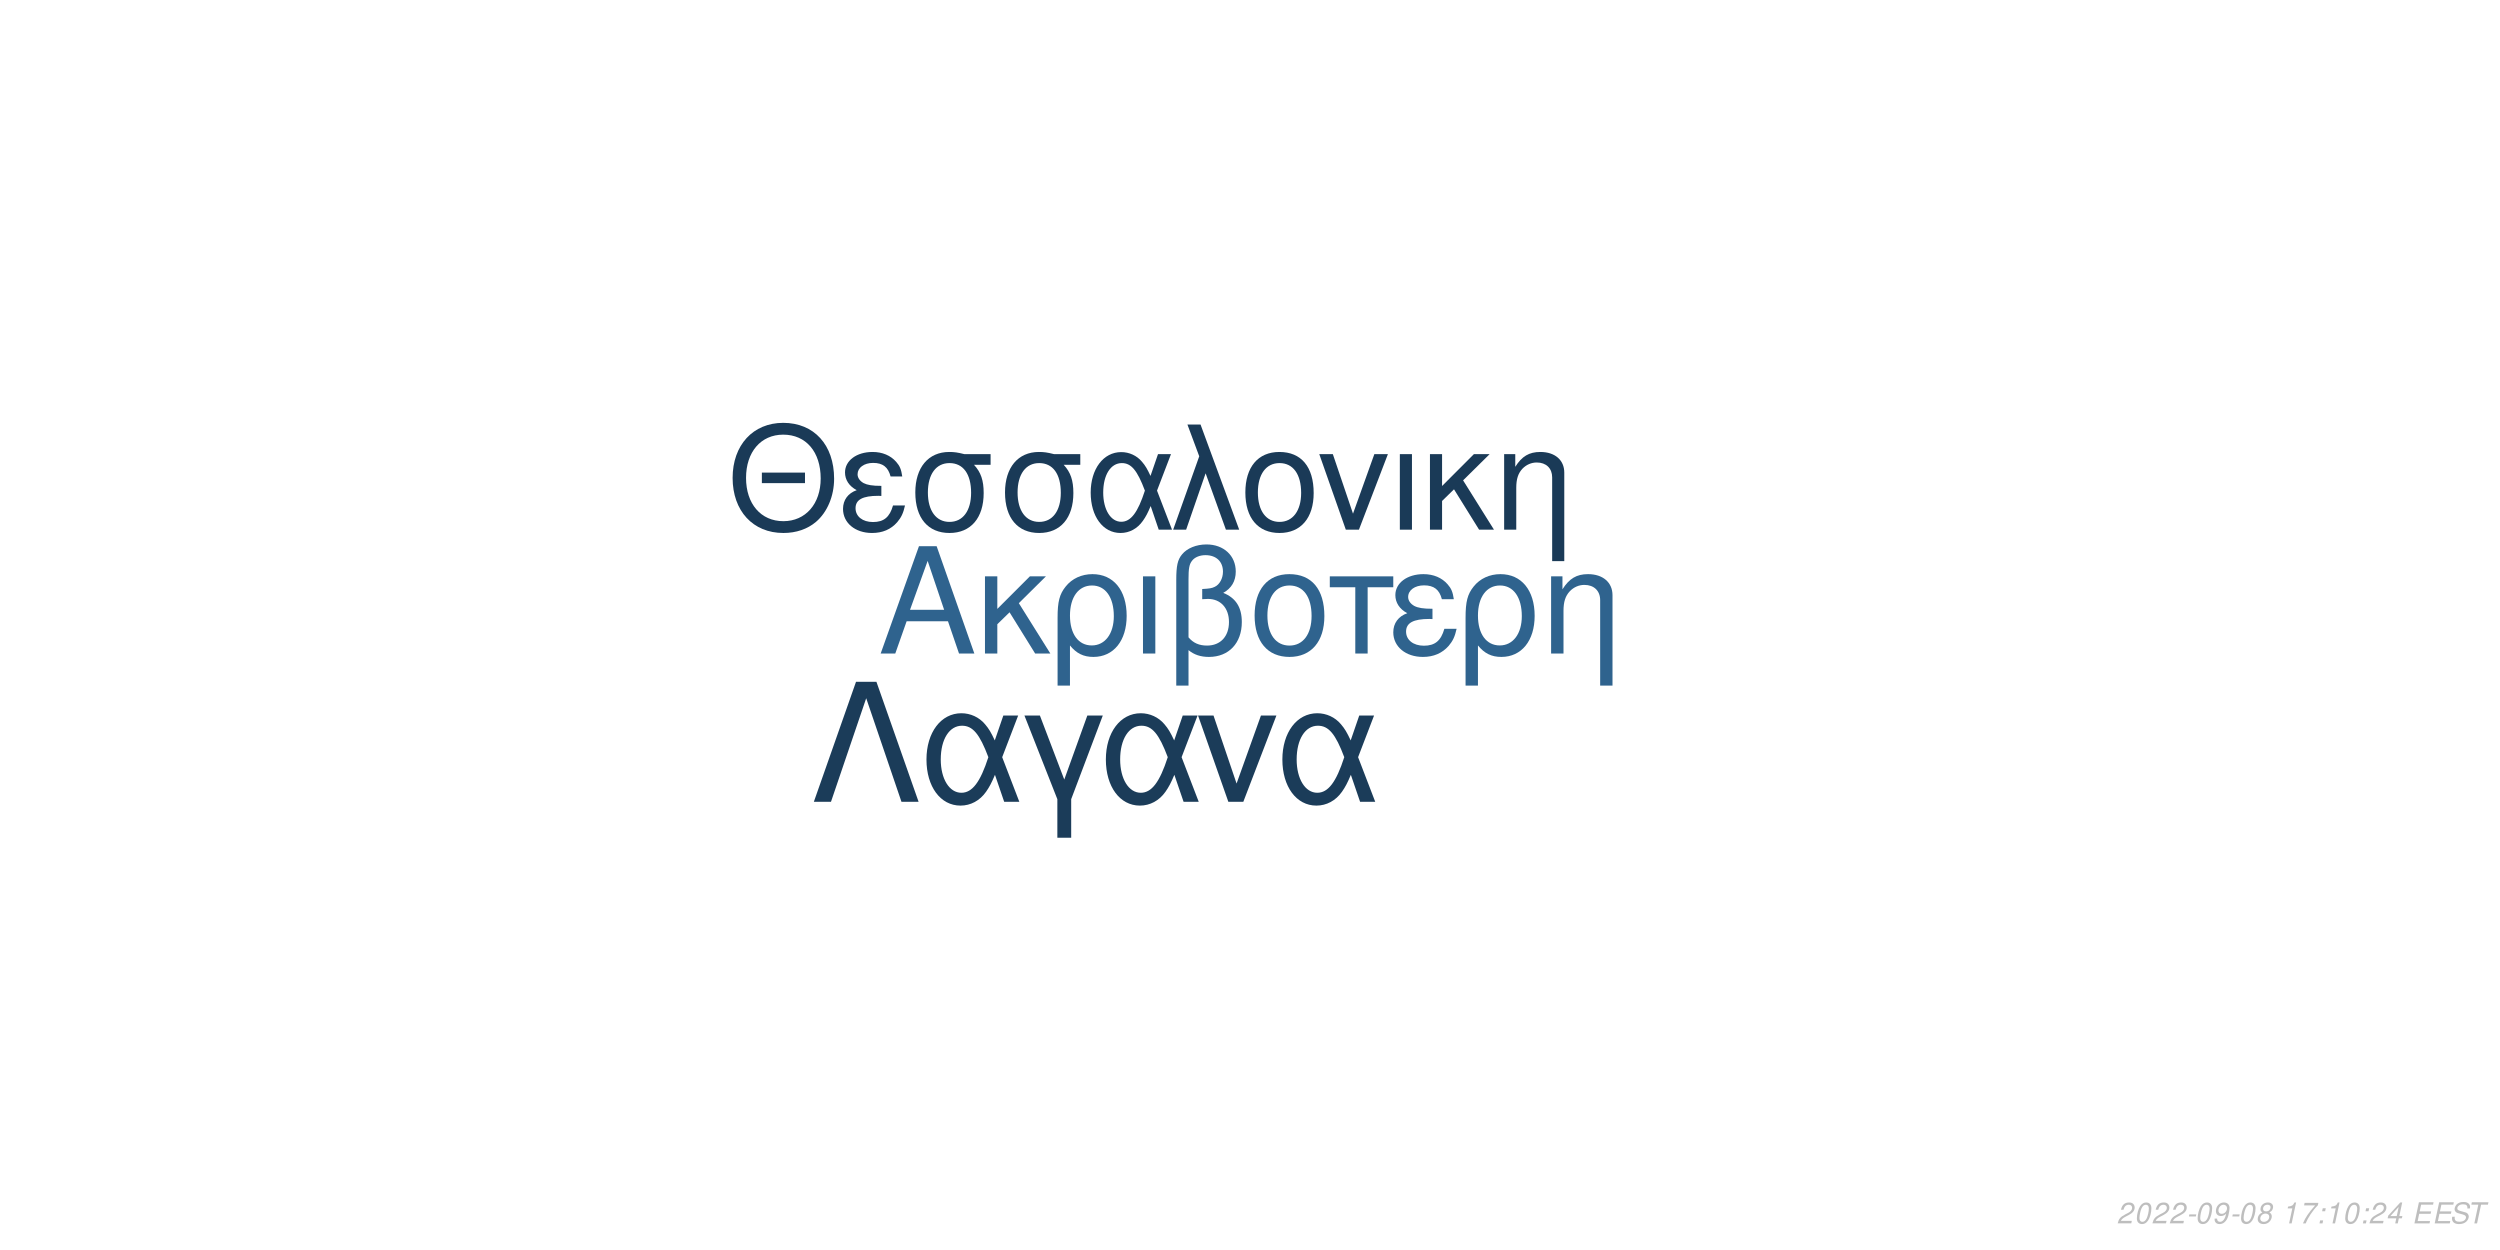
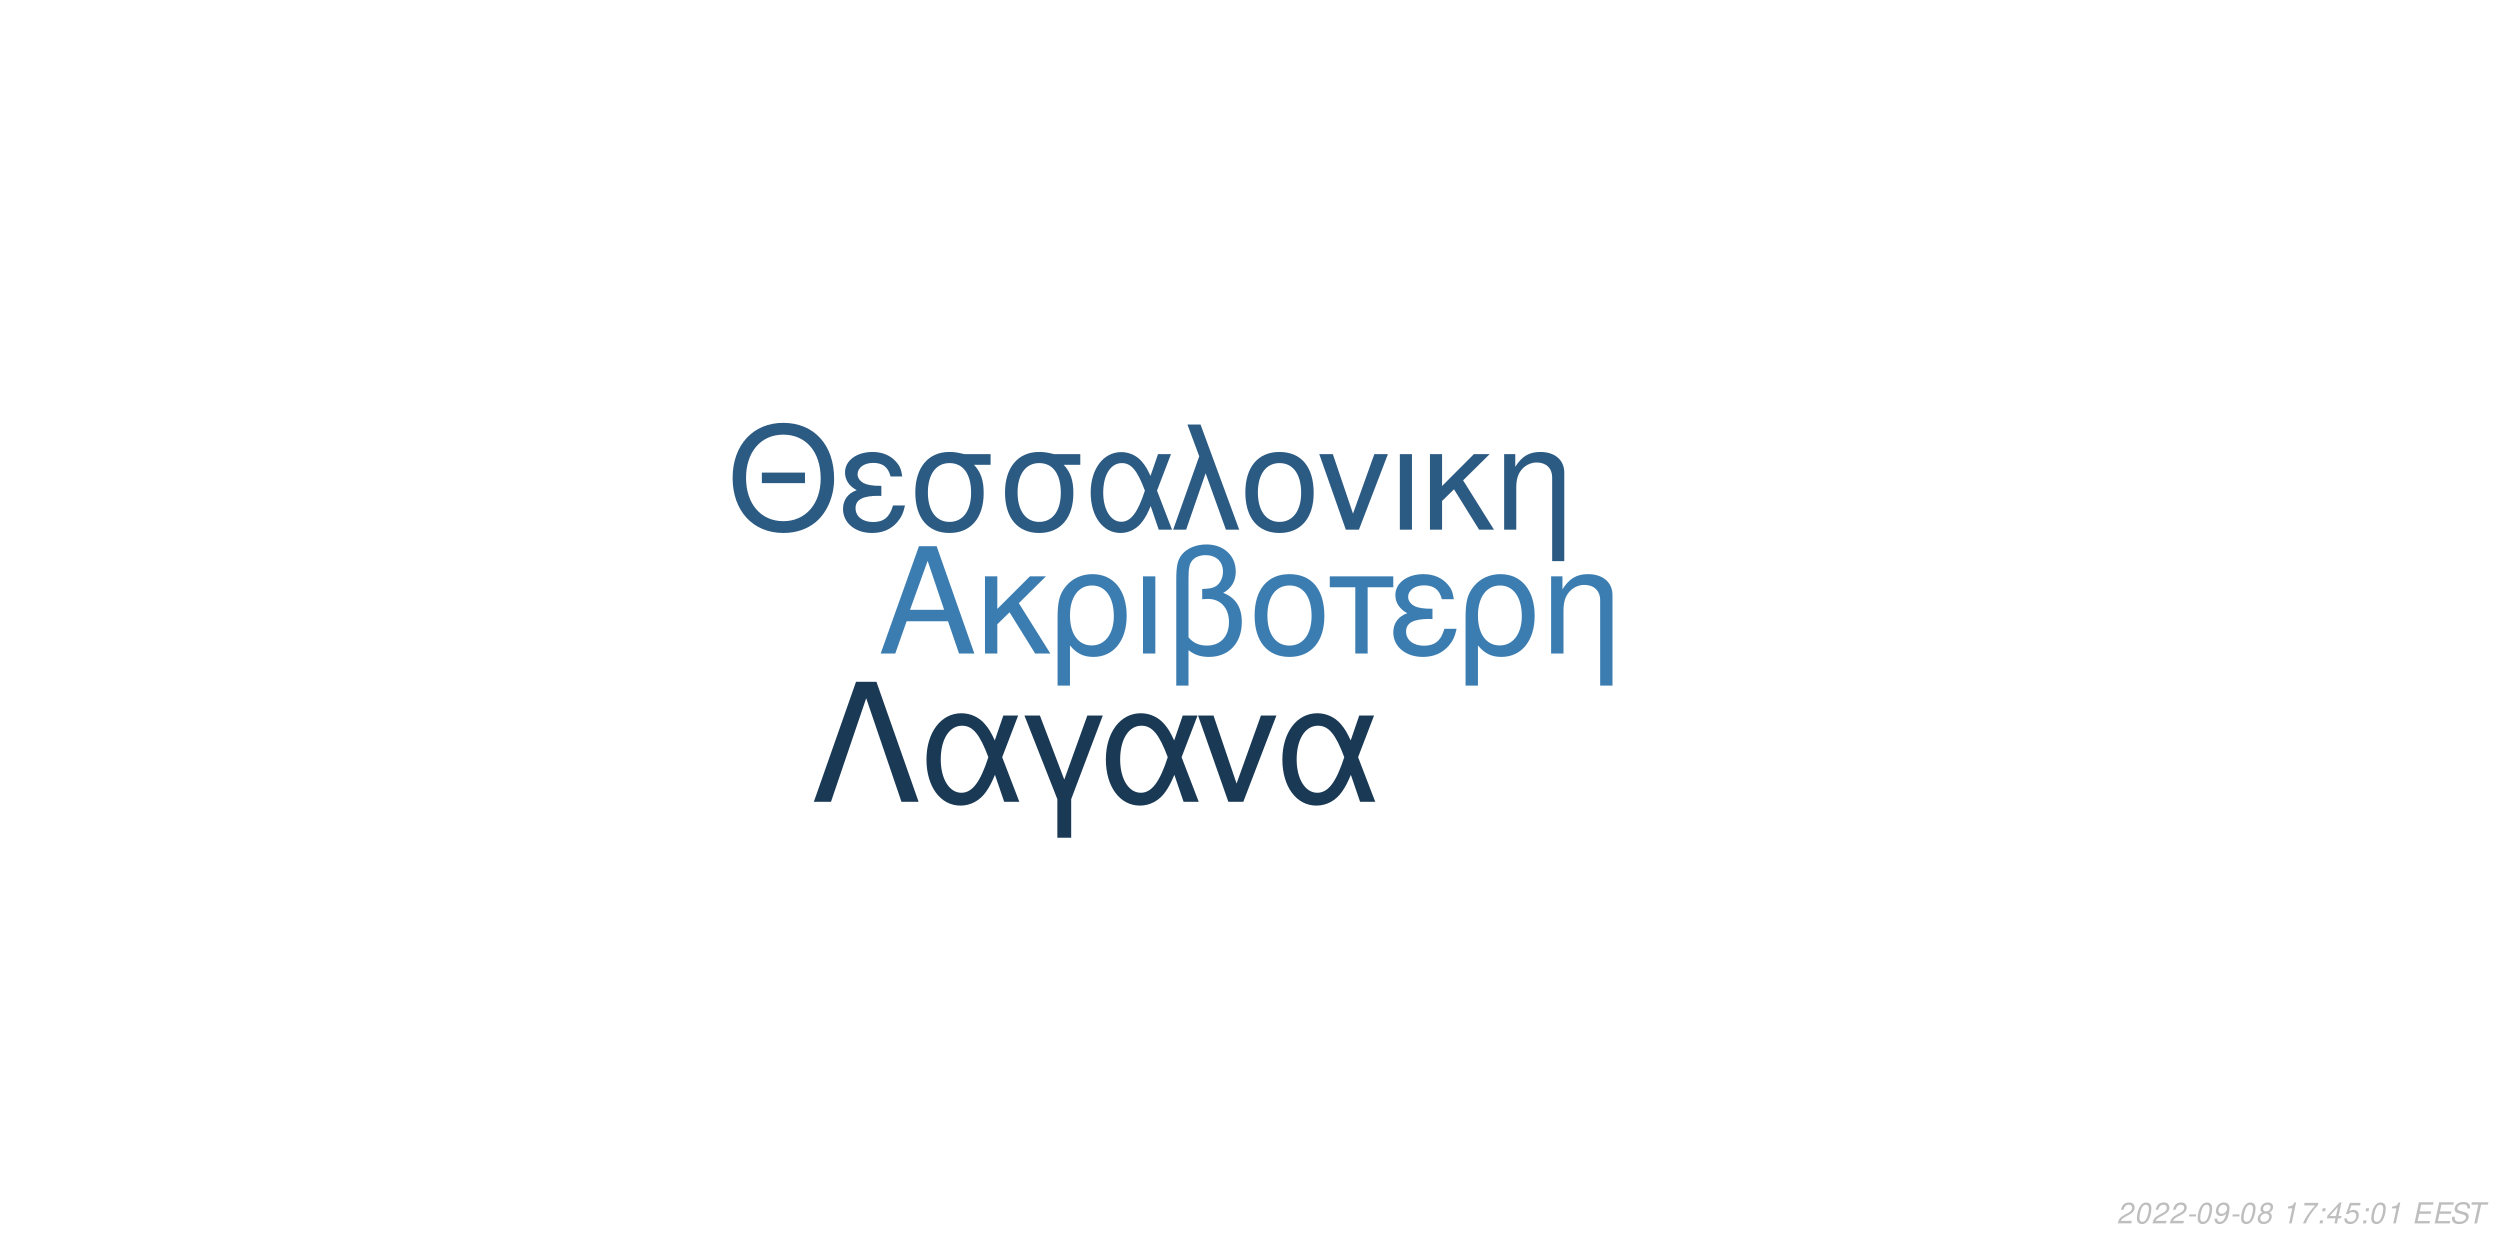
<svg xmlns="http://www.w3.org/2000/svg" xmlns:xlink="http://www.w3.org/1999/xlink" width="864pt" height="432pt" viewBox="0 0 864 432" version="1.1">
  <defs>
    <g>
      <symbol overflow="visible" id="glyph0-0">
        <path style="stroke:none;" d="" />
      </symbol>
      <symbol overflow="visible" id="glyph0-1">
        <path style="stroke:none;" d="M 24.125 -11.141 L 27.938 0 L 33.234 0 L 20.203 -37.094 L 14.094 -37.094 L 0.859 0 L 5.906 0 L 9.828 -11.141 Z M 22.797 -15.109 L 11 -15.109 L 17.094 -32.016 Z M 22.797 -15.109 " />
      </symbol>
      <symbol overflow="visible" id="glyph0-2">
        <path style="stroke:none;" d="M 7.172 -15.422 L 7.172 -26.672 L 2.906 -26.672 L 2.906 0 L 7.172 0 L 7.172 -10.125 L 11.406 -14.25 L 20.25 0 L 25.5 0 L 14.609 -17.406 L 23.969 -26.672 L 18.422 -26.672 Z M 7.172 -15.422 " />
      </symbol>
      <symbol overflow="visible" id="glyph0-3">
        <path style="stroke:none;" d="M 3 11.094 L 7.281 11.094 L 7.281 -2.797 C 9.516 -0.047 11.953 1.172 15.375 1.172 C 22.344 1.172 26.875 -4.422 26.875 -13.031 C 26.875 -21.891 22.297 -27.438 15.062 -27.438 C 11.297 -27.438 7.984 -25.906 5.797 -23.156 C 3.672 -20.516 3 -17.969 3 -12.359 Z M 14.906 -23.516 C 19.547 -23.516 22.438 -19.438 22.438 -12.922 C 22.438 -6.812 19.391 -2.797 14.812 -2.797 C 10.172 -2.797 7.281 -6.766 7.281 -13.125 C 7.281 -19.484 10.234 -23.516 14.906 -23.516 Z M 14.906 -23.516 " />
      </symbol>
      <symbol overflow="visible" id="glyph0-4">
        <path style="stroke:none;" d="M 3.516 0 L 7.781 0 L 7.781 -26.672 L 3.516 -26.672 Z M 3.516 0 " />
      </symbol>
      <symbol overflow="visible" id="glyph0-5">
        <path style="stroke:none;" d="M 4.016 11.094 L 8.25 11.094 L 8.25 -1.172 C 10.172 0.406 12.422 1.172 15.312 1.172 C 22.188 1.172 26.672 -3.609 26.672 -10.891 C 26.672 -15.984 24.578 -19.234 20.25 -20.969 C 23.109 -22.547 24.578 -25.031 24.578 -28.344 C 24.578 -33.844 20.406 -37.703 14.453 -37.703 C 10.938 -37.703 7.734 -36.391 6 -34.25 C 4.484 -32.422 4.016 -30.328 4.016 -25.391 Z M 8.25 -25.656 C 8.25 -29.359 8.5 -30.844 9.469 -32.062 C 10.375 -33.281 12.156 -34 14.094 -34 C 17.812 -34 20.156 -31.812 20.156 -28.297 C 20.156 -25.953 18.984 -23.812 17.297 -23.047 C 16.281 -22.547 15.469 -22.438 12.984 -22.297 L 12.984 -18.781 C 13.734 -18.828 14.344 -18.875 14.969 -18.875 C 19.344 -18.875 22.234 -15.719 22.234 -10.891 C 22.234 -5.906 19.281 -2.75 14.656 -2.75 C 11.953 -2.75 9.922 -3.609 8.25 -5.594 Z M 8.25 -25.656 " />
      </symbol>
      <symbol overflow="visible" id="glyph0-6">
        <path style="stroke:none;" d="M 14.094 -27.438 C 6.562 -27.438 2.094 -22.094 2.094 -13.125 C 2.094 -4.125 6.562 1.172 14.141 1.172 C 21.672 1.172 26.203 -4.172 26.203 -12.922 C 26.203 -22.188 21.828 -27.438 14.094 -27.438 Z M 14.141 -23.516 C 18.938 -23.516 21.781 -19.594 21.781 -12.984 C 21.781 -6.672 18.828 -2.75 14.141 -2.75 C 9.422 -2.75 6.516 -6.672 6.516 -13.125 C 6.516 -19.594 9.422 -23.516 14.141 -23.516 Z M 14.141 -23.516 " />
      </symbol>
      <symbol overflow="visible" id="glyph0-7">
        <path style="stroke:none;" d="M 7.891 0 L 12.156 0 L 12.156 -22.906 L 21.016 -22.906 L 21.016 -26.672 L -0.922 -26.672 L -0.922 -22.906 L 7.891 -22.906 Z M 7.891 0 " />
      </symbol>
      <symbol overflow="visible" id="glyph0-8">
        <path style="stroke:none;" d="M 14.562 -15.469 C 11.344 -15.469 9.562 -15.781 8.297 -16.438 C 6.922 -17.203 6.156 -18.328 6.156 -19.547 C 6.156 -21.891 8.453 -23.562 11.656 -23.562 C 15.062 -23.562 16.953 -22.094 17.812 -18.781 L 21.938 -18.781 C 21.578 -21.266 21.062 -22.5 19.797 -23.922 C 17.812 -26.203 14.906 -27.438 11.453 -27.438 C 5.797 -27.438 1.734 -24.375 1.734 -20.203 C 1.734 -17.609 3.156 -15.375 5.859 -13.938 C 2.797 -12.875 1.016 -10.484 1.016 -7.328 C 1.016 -2.391 5.297 1.172 11.25 1.172 C 14.969 1.172 17.906 -0.109 20.156 -2.641 C 21.578 -4.328 22.297 -5.797 22.906 -8.547 L 18.672 -8.547 C 17.5 -4.422 15.422 -2.703 11.609 -2.703 C 7.938 -2.703 5.438 -4.688 5.438 -7.578 C 5.438 -10.578 7.938 -11.953 13.484 -11.953 C 13.641 -11.953 14.094 -11.953 14.562 -11.906 Z M 14.562 -15.469 " />
      </symbol>
      <symbol overflow="visible" id="glyph0-9">
        <path style="stroke:none;" d="M 3.562 -26.672 L 3.562 0 L 7.844 0 L 7.844 -14.703 C 7.844 -17.906 8.5 -19.891 10.031 -21.531 C 11.406 -22.953 13.188 -23.719 15.062 -23.719 C 18.375 -23.719 20.516 -21.672 20.516 -18.469 L 20.516 11.094 L 24.781 11.094 L 24.781 -20.156 C 24.781 -24.578 21.469 -27.438 16.328 -27.438 C 12.359 -27.438 9.828 -25.906 7.484 -22.188 L 7.484 -26.672 Z M 3.562 -26.672 " />
      </symbol>
      <symbol overflow="visible" id="glyph1-0">
        <path style="stroke:none;" d="" />
      </symbol>
      <symbol overflow="visible" id="glyph1-1">
        <path style="stroke:none;" d="M 26.859 -19.734 L 11.953 -19.734 L 11.953 -16.094 L 26.859 -16.094 Z M 19.328 -36.922 C 8.922 -36.922 1.844 -29.25 1.844 -17.891 C 1.844 -6.484 8.875 1.141 19.391 1.141 C 23.812 1.141 27.703 -0.203 30.641 -2.688 C 34.578 -6.031 36.922 -11.656 36.922 -17.594 C 36.922 -29.297 30 -36.922 19.328 -36.922 Z M 19.328 -32.844 C 27.203 -32.844 32.281 -26.906 32.281 -17.688 C 32.281 -8.922 27.062 -2.938 19.391 -2.938 C 11.609 -2.938 6.484 -8.922 6.484 -17.891 C 6.484 -26.859 11.609 -32.844 19.328 -32.844 Z M 19.328 -32.844 " />
      </symbol>
      <symbol overflow="visible" id="glyph1-2">
        <path style="stroke:none;" d="M 14.25 -15.141 C 11.109 -15.141 9.375 -15.453 8.125 -16.094 C 6.781 -16.844 6.031 -17.938 6.031 -19.141 C 6.031 -21.422 8.266 -23.078 11.406 -23.078 C 14.75 -23.078 16.594 -21.625 17.438 -18.391 L 21.469 -18.391 C 21.125 -20.828 20.625 -22.031 19.391 -23.422 C 17.438 -25.656 14.594 -26.859 11.219 -26.859 C 5.688 -26.859 1.688 -23.875 1.688 -19.781 C 1.688 -17.234 3.094 -15.047 5.734 -13.656 C 2.734 -12.609 1 -10.266 1 -7.172 C 1 -2.344 5.188 1.141 11.016 1.141 C 14.656 1.141 17.547 -0.094 19.734 -2.594 C 21.125 -4.234 21.828 -5.688 22.422 -8.375 L 18.281 -8.375 C 17.141 -4.328 15.094 -2.641 11.359 -2.641 C 7.766 -2.641 5.328 -4.578 5.328 -7.422 C 5.328 -10.359 7.766 -11.703 13.203 -11.703 C 13.359 -11.703 13.797 -11.703 14.25 -11.656 Z M 14.25 -15.141 " />
      </symbol>
      <symbol overflow="visible" id="glyph1-3">
        <path style="stroke:none;" d="M 29 -26.109 L 19.938 -26.109 C 17.594 -26.703 16.438 -26.859 14.703 -26.859 C 7.469 -26.859 2.984 -21.469 2.984 -12.859 C 2.984 -4.031 7.375 1.141 14.797 1.141 C 22.172 1.141 26.609 -4.078 26.609 -12.656 C 26.609 -17.047 25.656 -19.828 23.266 -22.422 L 29 -22.422 Z M 14.797 -23.016 C 19.531 -23.016 22.266 -19.234 22.266 -12.75 C 22.266 -6.531 19.438 -2.688 14.797 -2.688 C 10.172 -2.688 7.328 -6.531 7.328 -12.859 C 7.328 -19.188 10.172 -23.016 14.797 -23.016 Z M 14.797 -23.016 " />
      </symbol>
      <symbol overflow="visible" id="glyph1-4">
        <path style="stroke:none;" d="M 29.344 -26.109 L 24.859 -26.109 L 22.266 -18.578 C 21.125 -21.031 20.484 -22.125 19.328 -23.469 C 17.547 -25.609 14.906 -26.812 12.156 -26.812 C 5.984 -26.812 1.594 -20.984 1.594 -12.812 C 1.594 -4.578 5.828 1.141 11.906 1.141 C 14.953 1.141 17.734 -0.344 19.625 -3.047 C 20.672 -4.531 21.281 -5.688 22.328 -8.172 L 25.109 0 L 29.703 0 L 24.516 -13.5 Z M 20.328 -13.5 C 17.891 -5.922 15.453 -2.734 12.156 -2.734 C 8.516 -2.734 5.922 -6.922 5.922 -12.812 C 5.922 -18.938 8.516 -23.016 12.359 -23.016 C 15.594 -23.016 17.688 -20.531 20.328 -13.5 Z M 20.328 -13.5 " />
      </symbol>
      <symbol overflow="visible" id="glyph1-5">
        <path style="stroke:none;" d="M 1.094 0 L 5.578 0 L 12.312 -19.484 L 19.328 0 L 23.922 0 L 10.562 -36.328 L 6.031 -36.328 L 10.109 -25.359 Z M 1.094 0 " />
      </symbol>
      <symbol overflow="visible" id="glyph1-6">
        <path style="stroke:none;" d="M 13.797 -26.859 C 6.422 -26.859 2.047 -21.625 2.047 -12.859 C 2.047 -4.031 6.422 1.141 13.859 1.141 C 21.234 1.141 25.656 -4.078 25.656 -12.656 C 25.656 -21.719 21.375 -26.859 13.797 -26.859 Z M 13.859 -23.016 C 18.531 -23.016 21.328 -19.188 21.328 -12.703 C 21.328 -6.531 18.438 -2.688 13.859 -2.688 C 9.219 -2.688 6.375 -6.531 6.375 -12.859 C 6.375 -19.188 9.219 -23.016 13.859 -23.016 Z M 13.859 -23.016 " />
      </symbol>
      <symbol overflow="visible" id="glyph1-7">
        <path style="stroke:none;" d="M 14.297 0 L 24.312 -26.109 L 19.625 -26.109 L 12.25 -5.531 L 5.281 -26.109 L 0.594 -26.109 L 9.766 0 Z M 14.297 0 " />
      </symbol>
      <symbol overflow="visible" id="glyph1-8">
        <path style="stroke:none;" d="M 3.438 0 L 7.625 0 L 7.625 -26.109 L 3.438 -26.109 Z M 3.438 0 " />
      </symbol>
      <symbol overflow="visible" id="glyph1-9">
        <path style="stroke:none;" d="M 7.031 -15.094 L 7.031 -26.109 L 2.844 -26.109 L 2.844 0 L 7.031 0 L 7.031 -9.922 L 11.156 -13.953 L 19.828 0 L 24.969 0 L 14.297 -17.047 L 23.469 -26.109 L 18.031 -26.109 Z M 7.031 -15.094 " />
      </symbol>
      <symbol overflow="visible" id="glyph1-10">
        <path style="stroke:none;" d="M 3.484 -26.109 L 3.484 0 L 7.672 0 L 7.672 -14.406 C 7.672 -17.547 8.328 -19.484 9.812 -21.078 C 11.156 -22.469 12.906 -23.219 14.75 -23.219 C 17.984 -23.219 20.078 -21.234 20.078 -18.094 L 20.078 10.859 L 24.266 10.859 L 24.266 -19.734 C 24.266 -24.062 21.031 -26.859 16 -26.859 C 12.109 -26.859 9.609 -25.359 7.328 -21.719 L 7.328 -26.109 Z M 3.484 -26.109 " />
      </symbol>
      <symbol overflow="visible" id="glyph2-0">
        <path style="stroke:none;" d="" />
      </symbol>
      <symbol overflow="visible" id="glyph2-1">
        <path style="stroke:none;" d="M 22.531 -41.484 L 15.484 -41.484 L 0.906 0 L 6.828 0 L 19 -35.797 L 31.188 0 L 37.109 0 Z M 22.531 -41.484 " />
      </symbol>
      <symbol overflow="visible" id="glyph2-2">
        <path style="stroke:none;" d="M 33.516 -29.812 L 28.391 -29.812 L 25.438 -21.219 C 24.125 -24.016 23.391 -25.266 22.078 -26.797 C 20.031 -29.25 17.016 -30.609 13.891 -30.609 C 6.828 -30.609 1.828 -23.953 1.828 -14.625 C 1.828 -5.234 6.656 1.312 13.594 1.312 C 17.078 1.312 20.266 -0.391 22.422 -3.469 C 23.609 -5.172 24.297 -6.484 25.5 -9.328 L 28.688 0 L 33.922 0 L 28 -15.422 Z M 23.219 -15.422 C 20.422 -6.766 17.641 -3.125 13.891 -3.125 C 9.734 -3.125 6.766 -7.906 6.766 -14.625 C 6.766 -21.625 9.734 -26.297 14.109 -26.297 C 17.812 -26.297 20.203 -23.453 23.219 -15.422 Z M 23.219 -15.422 " />
      </symbol>
      <symbol overflow="visible" id="glyph2-3">
        <path style="stroke:none;" d="M 12.062 12.406 L 16.844 12.406 L 16.844 -0.906 L 27.766 -29.812 L 22.422 -29.812 L 14.453 -7.688 L 6.031 -29.812 L 0.688 -29.812 L 12.062 -0.906 Z M 12.062 12.406 " />
      </symbol>
      <symbol overflow="visible" id="glyph2-4">
        <path style="stroke:none;" d="M 16.328 0 L 27.766 -29.812 L 22.422 -29.812 L 14 -6.312 L 6.031 -29.812 L 0.688 -29.812 L 11.156 0 Z M 16.328 0 " />
      </symbol>
      <symbol overflow="visible" id="glyph3-0">
        <path style="stroke:none;" d="" />
      </symbol>
      <symbol overflow="visible" id="glyph3-1">
        <path style="stroke:none;" d="M 5.234 -0.875 L 1.469 -0.875 C 1.641 -1.375 2.203 -1.891 3.109 -2.344 L 4.234 -2.938 C 5.562 -3.625 6.219 -4.469 6.219 -5.484 C 6.219 -5.938 6.062 -6.359 5.797 -6.656 C 5.469 -7.047 4.984 -7.234 4.312 -7.234 C 2.766 -7.234 1.891 -6.453 1.484 -4.734 L 2.375 -4.734 C 2.484 -5.188 2.609 -5.484 2.797 -5.75 C 3.094 -6.203 3.609 -6.453 4.188 -6.453 C 4.891 -6.453 5.344 -6.031 5.344 -5.375 C 5.344 -4.703 4.859 -4.094 4.016 -3.656 L 2.984 -3.125 C 1.234 -2.188 0.797 -1.656 0.344 -0.016 L 5.047 -0.016 Z M 5.234 -0.875 " />
      </symbol>
      <symbol overflow="visible" id="glyph3-2">
        <path style="stroke:none;" d="M 4.203 -7.234 C 3.375 -7.234 2.688 -6.812 2.125 -5.984 C 1.484 -5.047 0.984 -3.188 0.984 -1.734 C 0.984 -1.109 1.172 -0.562 1.484 -0.266 C 1.797 0.047 2.281 0.234 2.766 0.234 C 3.625 0.234 4.281 -0.156 4.859 -1.016 C 5.516 -1.953 6 -3.797 6 -5.266 C 6 -6.5 5.328 -7.234 4.203 -7.234 Z M 4.094 -6.453 C 4.734 -6.453 5.125 -5.984 5.125 -5.156 C 5.125 -4.203 4.781 -2.625 4.406 -1.812 C 3.984 -0.938 3.516 -0.547 2.875 -0.547 C 2.25 -0.547 1.875 -1.031 1.875 -1.828 C 1.875 -2.797 2.203 -4.344 2.594 -5.203 C 2.984 -6.047 3.453 -6.453 4.094 -6.453 Z M 4.094 -6.453 " />
      </symbol>
      <symbol overflow="visible" id="glyph3-3">
        <path style="stroke:none;" d="M 3.516 -3.125 L 1.125 -3.125 L 0.969 -2.406 L 3.359 -2.406 Z M 3.516 -3.125 " />
      </symbol>
      <symbol overflow="visible" id="glyph3-4">
        <path style="stroke:none;" d="M 0.844 -1.656 C 0.844 -1.547 0.844 -1.438 0.844 -1.375 C 0.844 -0.406 1.531 0.234 2.578 0.234 C 3.203 0.234 3.766 0.016 4.297 -0.438 C 4.938 -1 5.312 -1.656 5.594 -2.719 C 5.844 -3.672 6.016 -4.766 6.016 -5.375 C 6.016 -5.844 5.844 -6.328 5.547 -6.656 C 5.203 -7.031 4.703 -7.234 4.062 -7.234 C 2.516 -7.234 1.297 -5.938 1.297 -4.266 C 1.297 -3.203 1.984 -2.547 3.047 -2.547 C 3.484 -2.547 3.953 -2.672 4.281 -2.891 C 4.406 -2.984 4.547 -3.078 4.828 -3.344 C 4.438 -1.484 3.703 -0.547 2.703 -0.547 C 2.109 -0.547 1.719 -0.938 1.719 -1.547 L 1.719 -1.656 Z M 3.953 -6.453 C 4.625 -6.453 5.141 -5.953 5.141 -5.281 C 5.141 -4.188 4.312 -3.312 3.297 -3.312 C 2.594 -3.312 2.172 -3.734 2.172 -4.453 C 2.172 -5.562 2.984 -6.453 3.953 -6.453 Z M 3.953 -6.453 " />
      </symbol>
      <symbol overflow="visible" id="glyph3-5">
        <path style="stroke:none;" d="M 4.766 -3.797 C 5.078 -3.969 5.234 -4.078 5.438 -4.234 C 5.812 -4.594 6.062 -5.172 6.062 -5.734 C 6.062 -6.625 5.344 -7.234 4.266 -7.234 C 2.812 -7.234 1.703 -6.219 1.703 -4.875 C 1.703 -4.406 1.875 -4.125 2.359 -3.812 C 1.297 -3.312 0.75 -2.516 0.75 -1.469 C 0.75 -0.438 1.547 0.234 2.812 0.234 C 3.656 0.234 4.359 -0.094 4.938 -0.734 C 5.359 -1.234 5.609 -1.859 5.609 -2.438 C 5.609 -3.047 5.312 -3.516 4.766 -3.797 Z M 4.109 -6.453 C 4.797 -6.453 5.188 -6.125 5.188 -5.578 C 5.188 -5.266 5.062 -4.922 4.859 -4.672 C 4.562 -4.312 4.188 -4.156 3.656 -4.156 C 2.984 -4.156 2.594 -4.453 2.594 -4.984 C 2.594 -5.859 3.203 -6.453 4.109 -6.453 Z M 3.453 -3.406 C 4.234 -3.406 4.734 -2.984 4.734 -2.312 C 4.734 -1.312 3.922 -0.547 2.875 -0.547 C 2.125 -0.547 1.625 -0.969 1.625 -1.625 C 1.625 -2.609 2.438 -3.406 3.453 -3.406 Z M 3.453 -3.406 " />
      </symbol>
      <symbol overflow="visible" id="glyph3-6">
        <path style="stroke:none;" d="" />
      </symbol>
      <symbol overflow="visible" id="glyph3-7">
        <path style="stroke:none;" d="M 3.703 -5.188 L 2.594 0 L 3.469 0 L 5.016 -7.234 L 4.438 -7.234 C 3.906 -6.156 3.688 -6.016 2.234 -5.812 L 2.109 -5.188 Z M 3.703 -5.188 " />
      </symbol>
      <symbol overflow="visible" id="glyph3-8">
        <path style="stroke:none;" d="M 6.703 -7.094 L 1.953 -7.094 L 1.766 -6.219 L 5.594 -6.219 C 3.344 -3.688 2.266 -2.109 1.375 0 L 2.344 0 C 3.031 -1.906 4.828 -4.594 6.547 -6.281 Z M 6.703 -7.094 " />
      </symbol>
      <symbol overflow="visible" id="glyph3-9">
        <path style="stroke:none;" d="M 2.359 -1.031 L 1.312 -1.031 L 1.094 0 L 2.141 0 Z M 3.266 -5.234 L 2.219 -5.234 L 2 -4.203 L 3.047 -4.203 Z M 3.266 -5.234 " />
      </symbol>
      <symbol overflow="visible" id="glyph3-10">
        <path style="stroke:none;" d="M 3.625 -1.75 L 3.266 0 L 4.141 0 L 4.516 -1.75 L 5.562 -1.75 L 5.734 -2.531 L 4.688 -2.531 L 5.688 -7.234 L 5.016 -7.234 L 0.844 -2.672 L 0.641 -1.75 Z M 3.797 -2.531 L 1.594 -2.531 L 4.469 -5.703 Z M 3.797 -2.531 " />
      </symbol>
      <symbol overflow="visible" id="glyph3-11">
+         <path style="stroke:none;" d="M 6.297 -7.094 L 2.594 -7.094 L 1.234 -3.234 L 2.047 -3.234 C 2.656 -3.766 2.938 -3.906 3.531 -3.906 C 4.328 -3.906 4.797 -3.453 4.797 -2.688 C 4.797 -1.438 3.969 -0.547 2.828 -0.547 C 2.031 -0.547 1.609 -0.938 1.578 -1.734 L 0.703 -1.734 L 0.703 -1.516 C 0.703 -0.938 0.844 -0.547 1.188 -0.266 C 1.562 0.062 2.078 0.234 2.703 0.234 C 3.656 0.234 4.391 -0.156 4.984 -0.922 C 5.422 -1.5 5.672 -2.234 5.672 -2.953 C 5.672 -4 4.938 -4.672 3.812 -4.672 C 3.328 -4.672 2.906 -4.547 2.406 -4.234 L 3.109 -6.219 L 6.109 -6.219 Z M 6.297 -7.094 " />
+       </symbol>
+       <symbol overflow="visible" id="glyph3-12">
        <path style="stroke:none;" d="M 2.547 -3.312 L 6.5 -3.312 L 6.688 -4.141 L 2.719 -4.141 L 3.219 -6.469 L 7.344 -6.469 L 7.516 -7.297 L 2.453 -7.297 L 0.906 0 L 6.125 0 L 6.297 -0.812 L 2.016 -0.812 Z M 2.547 -3.312 " />
      </symbol>
-       <symbol overflow="visible" id="glyph3-12">
+       <symbol overflow="visible" id="glyph3-13">
        <path style="stroke:none;" d="M 7.062 -5.156 C 7.125 -5.438 7.141 -5.562 7.141 -5.703 C 7.141 -6.156 6.938 -6.594 6.594 -6.891 C 6.188 -7.25 5.656 -7.406 4.875 -7.406 C 3.844 -7.406 3.047 -7.125 2.5 -6.562 C 2.094 -6.141 1.781 -5.438 1.781 -4.922 C 1.781 -4.297 2.219 -3.766 2.891 -3.562 L 4.594 -3.094 C 5.406 -2.859 5.734 -2.578 5.734 -2.094 C 5.734 -1.781 5.547 -1.406 5.266 -1.141 C 4.844 -0.766 4.266 -0.578 3.453 -0.578 C 2.328 -0.578 1.812 -0.984 1.812 -1.906 C 1.812 -2.047 1.812 -2.125 1.844 -2.312 L 0.984 -2.312 C 0.906 -2.062 0.891 -1.906 0.891 -1.688 C 0.891 -0.484 1.797 0.234 3.297 0.234 C 4.359 0.234 5.234 -0.062 5.812 -0.609 C 6.344 -1.078 6.688 -1.797 6.688 -2.375 C 6.688 -2.641 6.609 -2.906 6.453 -3.156 C 6.234 -3.5 5.938 -3.703 5.469 -3.828 L 3.75 -4.312 C 2.984 -4.547 2.734 -4.734 2.734 -5.188 C 2.734 -5.547 2.875 -5.844 3.188 -6.109 C 3.547 -6.438 4.031 -6.594 4.703 -6.594 C 5.266 -6.594 5.688 -6.484 5.906 -6.297 C 6.094 -6.125 6.219 -5.797 6.219 -5.516 C 6.219 -5.422 6.203 -5.344 6.188 -5.156 Z M 7.062 -5.156 " />
      </symbol>
-       <symbol overflow="visible" id="glyph3-13">
+       <symbol overflow="visible" id="glyph3-14">
        <path style="stroke:none;" d="M 4.938 -6.469 L 7.312 -6.469 L 7.484 -7.297 L 1.75 -7.297 L 1.578 -6.469 L 3.984 -6.469 L 2.609 0 L 3.547 0 Z M 4.938 -6.469 " />
      </symbol>
    </g>
  </defs>
  <g id="surface1">
    <rect x="0" y="0" width="864" height="432" style="fill:rgb(100%,100%,100%);fill-opacity:1;stroke:none;" />
-     <g style="fill:rgb(18.431%,38.824%,55.686%);fill-opacity:1;">
+     <g style="fill:rgb(23.529%,49.02%,69.412%);fill-opacity:1;">
      <use xlink:href="#glyph0-1" x="303.5" y="225.861" />
      <use xlink:href="#glyph0-2" x="337.5" y="225.861" />
      <use xlink:href="#glyph0-3" x="362.5" y="225.861" />
      <use xlink:href="#glyph0-4" x="391.5" y="225.861" />
      <use xlink:href="#glyph0-5" x="402.5" y="225.861" />
      <use xlink:href="#glyph0-6" x="431.5" y="225.861" />
      <use xlink:href="#glyph0-7" x="460.5" y="225.861" />
      <use xlink:href="#glyph0-8" x="480.5" y="225.861" />
      <use xlink:href="#glyph0-3" x="503.5" y="225.861" />
      <use xlink:href="#glyph0-9" x="532.5" y="225.861" />
    </g>
-     <g style="fill:rgb(10.196%,22.745%,34.118%);fill-opacity:1;">
+     <g style="fill:rgb(16.863%,35.294%,51.373%);fill-opacity:1;">
      <use xlink:href="#glyph1-1" x="251.348" y="183.058" />
      <use xlink:href="#glyph1-2" x="290.348" y="183.058" />
      <use xlink:href="#glyph1-3" x="313.348" y="183.058" />
      <use xlink:href="#glyph1-3" x="344.348" y="183.058" />
      <use xlink:href="#glyph1-4" x="375.348" y="183.058" />
      <use xlink:href="#glyph1-5" x="404.348" y="183.058" />
      <use xlink:href="#glyph1-6" x="428.348" y="183.058" />
      <use xlink:href="#glyph1-7" x="455.348" y="183.058" />
      <use xlink:href="#glyph1-8" x="480.348" y="183.058" />
      <use xlink:href="#glyph1-9" x="491.348" y="183.058" />
      <use xlink:href="#glyph1-10" x="516.348" y="183.058" />
    </g>
-     <g style="fill:rgb(10.588%,23.529%,34.902%);fill-opacity:1;">
+     <g style="fill:rgb(10.196%,22.353%,33.333%);fill-opacity:1;">
      <use xlink:href="#glyph2-1" x="280.359" y="277.105" />
      <use xlink:href="#glyph2-2" x="318.359" y="277.105" />
      <use xlink:href="#glyph2-3" x="353.359" y="277.105" />
      <use xlink:href="#glyph2-2" x="380.359" y="277.105" />
      <use xlink:href="#glyph2-4" x="413.359" y="277.105" />
      <use xlink:href="#glyph2-2" x="441.359" y="277.105" />
    </g>
    <g style="fill:rgb(74.51%,74.51%,74.51%);fill-opacity:1;">
      <use xlink:href="#glyph3-1" x="731.52" y="422.81" />
      <use xlink:href="#glyph3-2" x="737.52" y="422.81" />
      <use xlink:href="#glyph3-1" x="743.52" y="422.81" />
      <use xlink:href="#glyph3-1" x="749.52" y="422.81" />
      <use xlink:href="#glyph3-3" x="755.52" y="422.81" />
      <use xlink:href="#glyph3-2" x="758.52" y="422.81" />
      <use xlink:href="#glyph3-4" x="764.52" y="422.81" />
      <use xlink:href="#glyph3-3" x="770.52" y="422.81" />
      <use xlink:href="#glyph3-2" x="773.52" y="422.81" />
      <use xlink:href="#glyph3-5" x="779.52" y="422.81" />
      <use xlink:href="#glyph3-6" x="785.52" y="422.81" />
      <use xlink:href="#glyph3-7" x="788.52" y="422.81" />
      <use xlink:href="#glyph3-8" x="794.52" y="422.81" />
      <use xlink:href="#glyph3-9" x="800.52" y="422.81" />
-       <use xlink:href="#glyph3-7" x="803.52" y="422.81" />
-       <use xlink:href="#glyph3-2" x="809.52" y="422.81" />
+       <use xlink:href="#glyph3-10" x="803.52" y="422.81" />
+       <use xlink:href="#glyph3-11" x="809.52" y="422.81" />
      <use xlink:href="#glyph3-9" x="815.52" y="422.81" />
-       <use xlink:href="#glyph3-1" x="818.52" y="422.81" />
-       <use xlink:href="#glyph3-10" x="824.52" y="422.81" />
+       <use xlink:href="#glyph3-2" x="818.52" y="422.81" />
+       <use xlink:href="#glyph3-7" x="824.52" y="422.81" />
      <use xlink:href="#glyph3-6" x="830.52" y="422.81" />
-       <use xlink:href="#glyph3-11" x="833.52" y="422.81" />
-       <use xlink:href="#glyph3-11" x="840.52" y="422.81" />
-       <use xlink:href="#glyph3-12" x="846.52" y="422.81" />
-       <use xlink:href="#glyph3-13" x="852.52" y="422.81" />
+       <use xlink:href="#glyph3-12" x="833.52" y="422.81" />
+       <use xlink:href="#glyph3-12" x="840.52" y="422.81" />
+       <use xlink:href="#glyph3-13" x="846.52" y="422.81" />
+       <use xlink:href="#glyph3-14" x="852.52" y="422.81" />
    </g>
  </g>
</svg>
